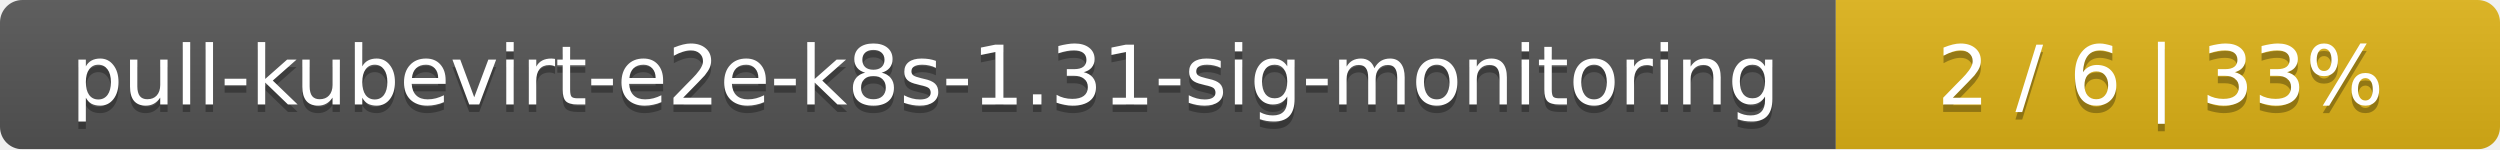
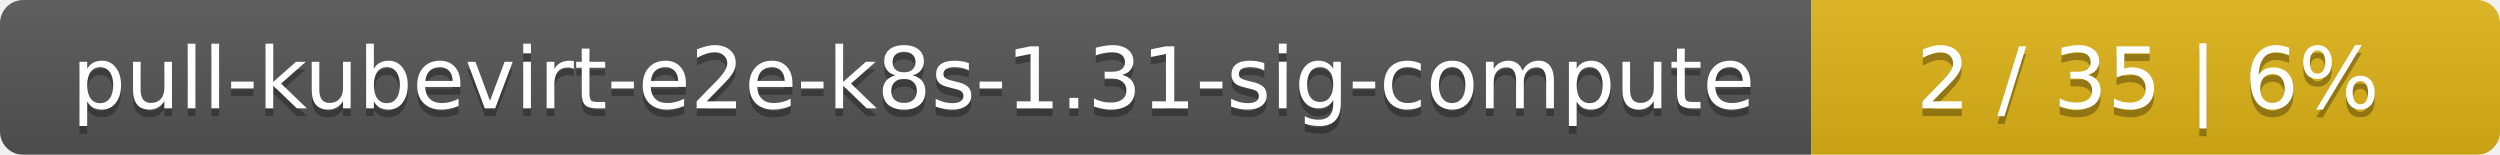
- <svg xmlns="http://www.w3.org/2000/svg" width="335" height="20">
+ <svg xmlns="http://www.w3.org/2000/svg" width="323" height="20">
  <linearGradient id="smooth" x2="0" y2="100%">
    <stop offset="0" stop-color="#bbb" stop-opacity=".1" />
    <stop offset="1" stop-opacity=".1" />
  </linearGradient>
  <mask id="round">
-     <rect width="335" height="20" rx="3" fill="#fff" />
+     <rect width="323" height="20" rx="3" fill="#fff" />
  </mask>
  <g mask="url(#round)">
-     <rect width="246" height="20" fill="#555" />
-     <rect x="246" width="89" height="20" fill="#dfb317" />
-     <rect width="335" height="20" fill="url(#smooth)" />
+     <rect width="234" height="20" fill="#555" />
+     <rect x="234" width="89" height="20" fill="#dfb317" />
+     <rect width="323" height="20" fill="url(#smooth)" />
  </g>
  <g fill="#fff" text-anchor="middle" font-family="DejaVu Sans,Verdana,Geneva,sans-serif" font-size="11">
-     <text x="124" y="15" fill="#010101" fill-opacity=".3">pull-kubevirt-e2e-k8s-1.31-sig-monitoring</text>
-     <text x="124" y="14">pull-kubevirt-e2e-k8s-1.31-sig-monitoring</text>
-     <text x="289.5" y="15" fill="#010101" fill-opacity=".3">2 / 6    |    33%</text>
-     <text x="289.5" y="14">2 / 6    |    33%</text>
+     <text x="118" y="15" fill="#010101" fill-opacity=".3">pull-kubevirt-e2e-k8s-1.31-sig-compute</text>
+     <text x="118" y="14">pull-kubevirt-e2e-k8s-1.31-sig-compute</text>
+     <text x="277.5" y="15" fill="#010101" fill-opacity=".3">2 / 35    |    6%</text>
+     <text x="277.5" y="14">2 / 35    |    6%</text>
  </g>
</svg>
